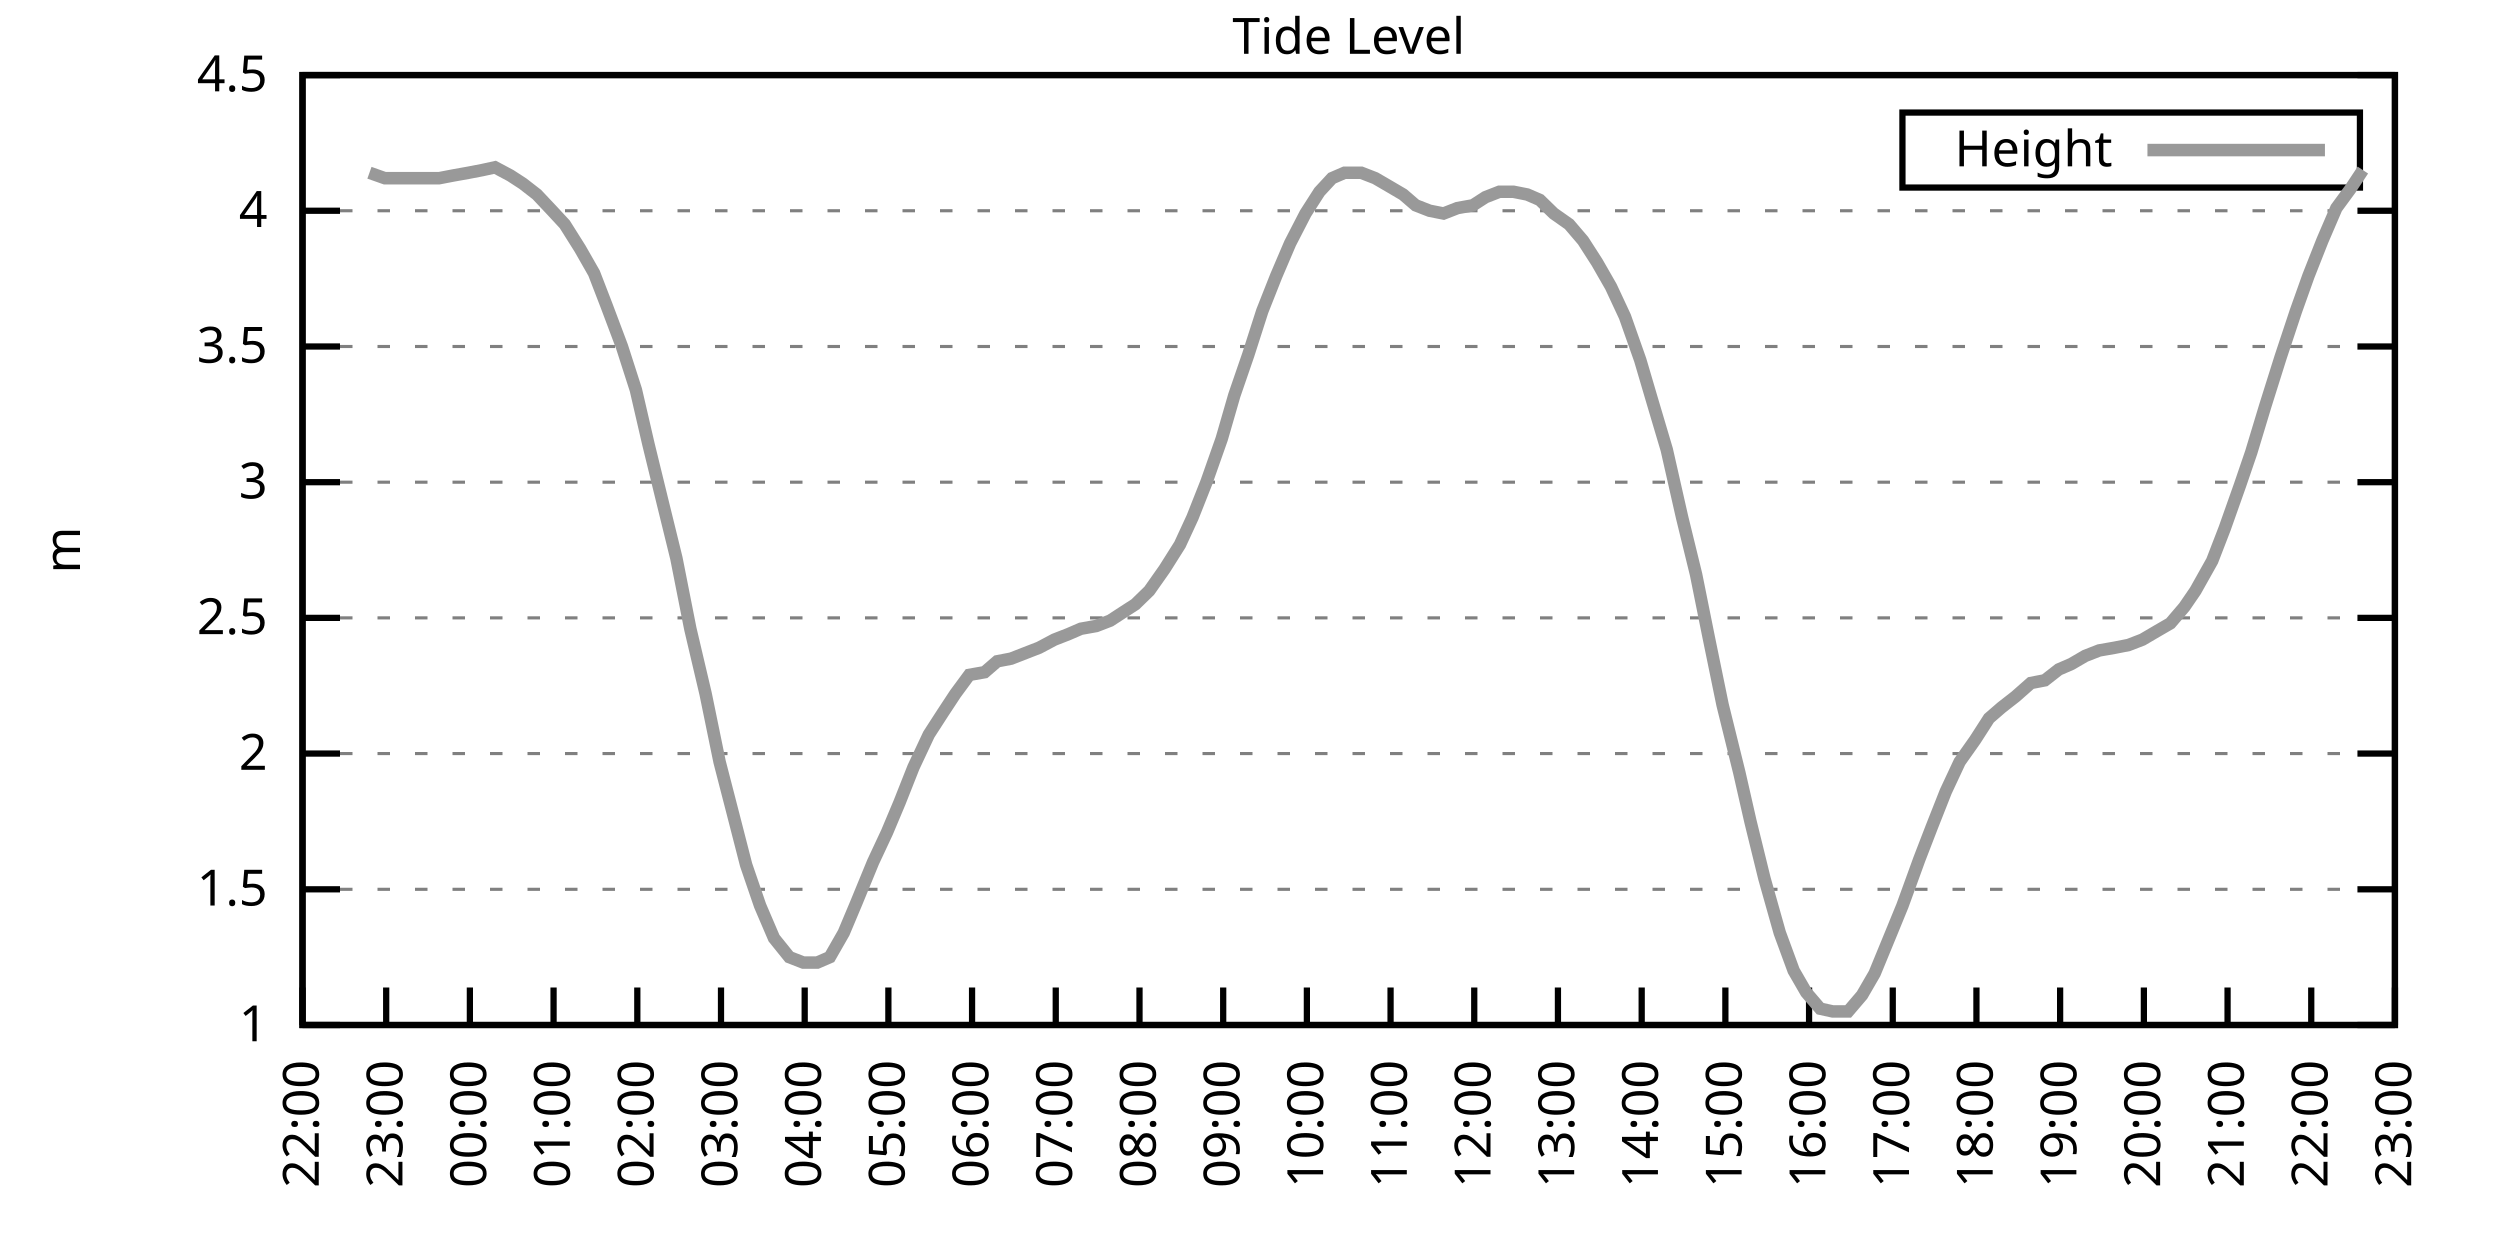
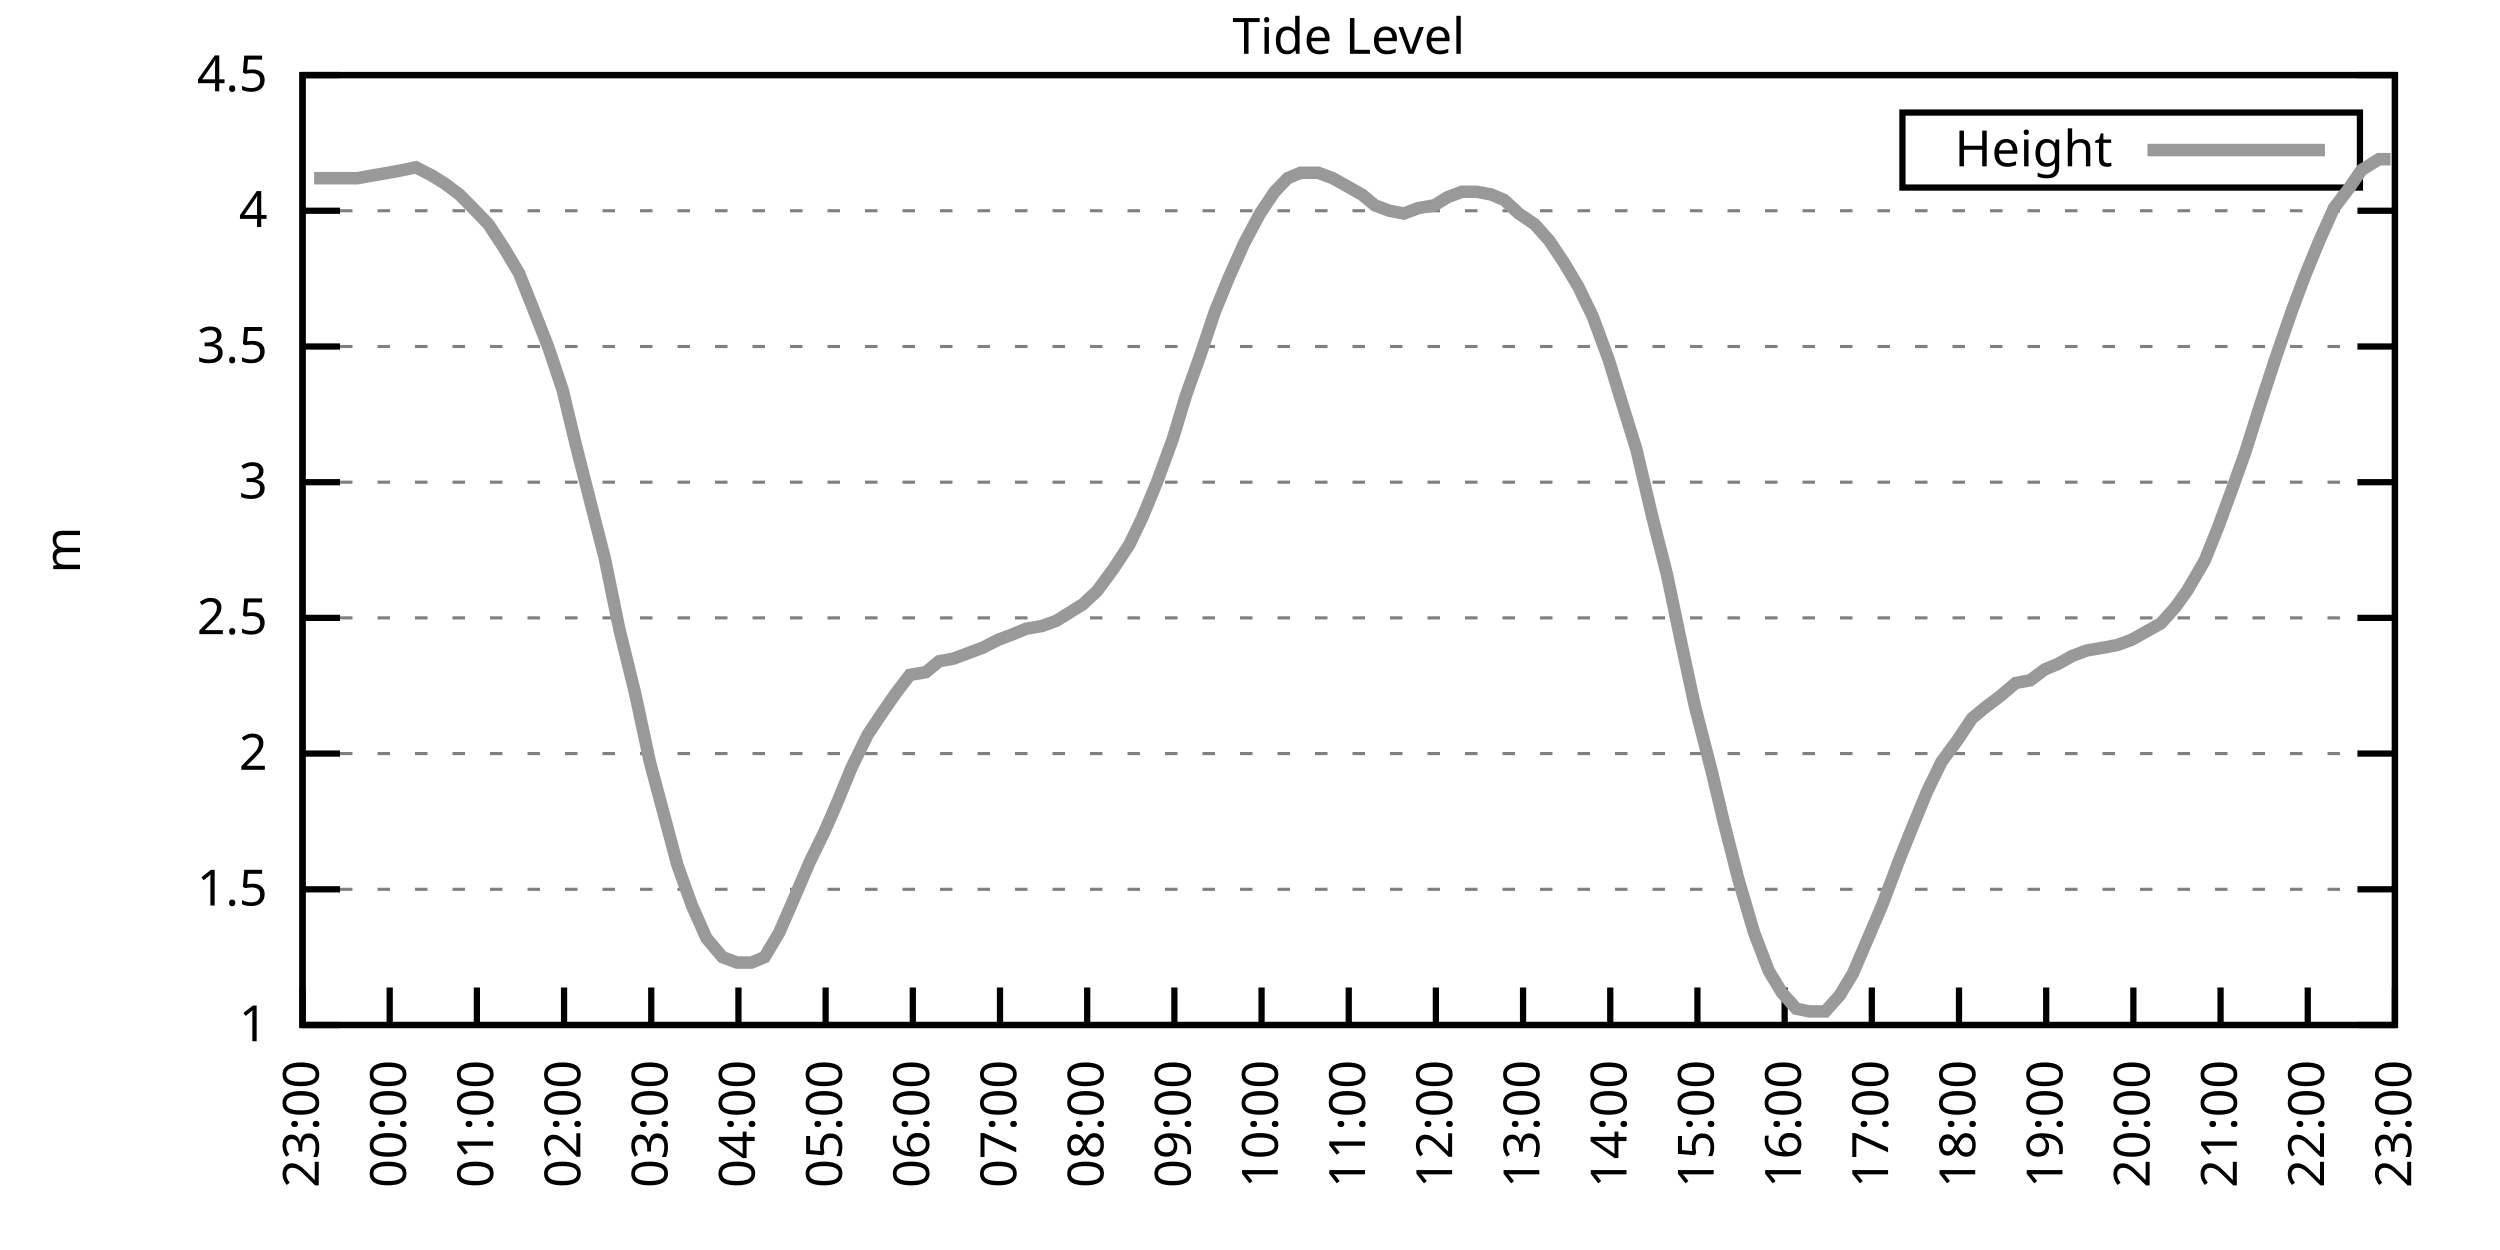
<svg xmlns="http://www.w3.org/2000/svg" xmlns:xlink="http://www.w3.org/1999/xlink" width="400" height="200" viewBox="0 0 400 200">
  <g id="gnuplot_canvas">
    <rect x="0" y="0" width="400" height="200" fill="none" />
    <defs>
      <circle id="gpDot" r="0.5" stroke-width="0.5" stroke="currentColor" />
      <path id="gpPt0" stroke-width="0.333" stroke="currentColor" d="M-1,0 h2 M0,-1 v2" />
      <path id="gpPt1" stroke-width="0.333" stroke="currentColor" d="M-1,-1 L1,1 M1,-1 L-1,1" />
      <path id="gpPt2" stroke-width="0.333" stroke="currentColor" d="M-1,0 L1,0 M0,-1 L0,1 M-1,-1 L1,1 M-1,1 L1,-1" />
      <rect id="gpPt3" stroke-width="0.333" stroke="currentColor" x="-1" y="-1" width="2" height="2" />
      <rect id="gpPt4" stroke-width="0.333" stroke="currentColor" fill="currentColor" x="-1" y="-1" width="2" height="2" />
      <circle id="gpPt5" stroke-width="0.333" stroke="currentColor" cx="0" cy="0" r="1" />
      <use xlink:href="#gpPt5" id="gpPt6" fill="currentColor" stroke="none" />
      <path id="gpPt7" stroke-width="0.333" stroke="currentColor" d="M0,-1.33 L-1.33,0.67 L1.33,0.67 z" />
      <use xlink:href="#gpPt7" id="gpPt8" fill="currentColor" stroke="none" />
      <use xlink:href="#gpPt7" id="gpPt9" stroke="currentColor" transform="rotate(180)" />
      <use xlink:href="#gpPt9" id="gpPt10" fill="currentColor" stroke="none" />
      <use xlink:href="#gpPt3" id="gpPt11" stroke="currentColor" transform="rotate(45)" />
      <use xlink:href="#gpPt11" id="gpPt12" fill="currentColor" stroke="none" />
      <path id="gpPt13" stroke-width="0.333" stroke="currentColor" d="M0,1.330 L1.265,0.411 L0.782,-1.067 L-0.782,-1.076 L-1.265,0.411 z" />
      <use xlink:href="#gpPt13" id="gpPt14" fill="currentColor" stroke="none" />
      <filter id="textbox" filterUnits="objectBoundingBox" x="0" y="0" height="1" width="1">
        <feFlood flood-color="white" flood-opacity="1" result="bgnd" />
        <feComposite in="SourceGraphic" in2="bgnd" operator="atop" />
      </filter>
      <filter id="greybox" filterUnits="objectBoundingBox" x="0" y="0" height="1" width="1">
        <feFlood flood-color="lightgrey" flood-opacity="1" result="grey" />
        <feComposite in="SourceGraphic" in2="grey" operator="atop" />
      </filter>
    </defs>
    <g fill="none" color="white" stroke="currentColor" stroke-width="1.00" stroke-linecap="butt" stroke-linejoin="miter">
</g>
    <g fill="none" color="black" stroke="currentColor" stroke-width="1.00" stroke-linecap="butt" stroke-linejoin="miter">
      <g stroke="none" shape-rendering="crispEdges">
        <polygon fill="rgb(255, 255, 255)" points="48.40,164.00 383.18,164.00 383.18,12.02 48.40,12.02 " />
      </g>
    </g>
    <g fill="none" color="black" stroke="currentColor" stroke-width="1.00" stroke-linecap="butt" stroke-linejoin="miter">
</g>
    <g fill="none" color="black" stroke="black" stroke-width="0.50" stroke-linecap="butt" stroke-linejoin="miter">
</g>
    <g fill="none" color="gray" stroke="currentColor" stroke-width="0.50" stroke-linecap="butt" stroke-linejoin="miter">
      <path stroke="gray" stroke-dasharray="2,4" class="gridline" d="M48.40,164.00 L383.19,164.00  " />
    </g>
    <g fill="none" color="gray" stroke="gray" stroke-width="1.00" stroke-linecap="butt" stroke-linejoin="miter">
</g>
    <g fill="none" color="black" stroke="currentColor" stroke-width="1.00" stroke-linecap="butt" stroke-linejoin="miter">
      <path stroke="black" d="M48.40,164.00 L54.40,164.00 M383.19,164.00 L377.19,164.00  " />
      <g transform="translate(42.80,166.60)" stroke="none" fill="black" font-family="Sans" font-size="8.00" text-anchor="end">
        <text>
          <tspan font-family="Sans"> 1</tspan>
        </text>
      </g>
    </g>
    <g fill="none" color="black" stroke="currentColor" stroke-width="1.00" stroke-linecap="butt" stroke-linejoin="miter">
</g>
    <g fill="none" color="black" stroke="black" stroke-width="0.50" stroke-linecap="butt" stroke-linejoin="miter">
</g>
    <g fill="none" color="gray" stroke="currentColor" stroke-width="0.50" stroke-linecap="butt" stroke-linejoin="miter">
      <path stroke="gray" stroke-dasharray="2,4" class="gridline" d="M48.40,142.29 L383.19,142.29  " />
    </g>
    <g fill="none" color="gray" stroke="gray" stroke-width="1.00" stroke-linecap="butt" stroke-linejoin="miter">
</g>
    <g fill="none" color="black" stroke="currentColor" stroke-width="1.00" stroke-linecap="butt" stroke-linejoin="miter">
      <path stroke="black" d="M48.40,142.29 L54.40,142.29 M383.19,142.29 L377.19,142.29  " />
      <g transform="translate(42.80,144.89)" stroke="none" fill="black" font-family="Sans" font-size="8.00" text-anchor="end">
        <text>
          <tspan font-family="Sans"> 1.5</tspan>
        </text>
      </g>
    </g>
    <g fill="none" color="black" stroke="currentColor" stroke-width="1.00" stroke-linecap="butt" stroke-linejoin="miter">
</g>
    <g fill="none" color="black" stroke="black" stroke-width="0.50" stroke-linecap="butt" stroke-linejoin="miter">
</g>
    <g fill="none" color="gray" stroke="currentColor" stroke-width="0.50" stroke-linecap="butt" stroke-linejoin="miter">
      <path stroke="gray" stroke-dasharray="2,4" class="gridline" d="M48.40,120.57 L383.19,120.57  " />
    </g>
    <g fill="none" color="gray" stroke="gray" stroke-width="1.00" stroke-linecap="butt" stroke-linejoin="miter">
</g>
    <g fill="none" color="black" stroke="currentColor" stroke-width="1.00" stroke-linecap="butt" stroke-linejoin="miter">
      <path stroke="black" d="M48.40,120.57 L54.40,120.57 M383.19,120.57 L377.19,120.57  " />
      <g transform="translate(42.80,123.17)" stroke="none" fill="black" font-family="Sans" font-size="8.00" text-anchor="end">
        <text>
          <tspan font-family="Sans"> 2</tspan>
        </text>
      </g>
    </g>
    <g fill="none" color="black" stroke="currentColor" stroke-width="1.00" stroke-linecap="butt" stroke-linejoin="miter">
</g>
    <g fill="none" color="black" stroke="black" stroke-width="0.50" stroke-linecap="butt" stroke-linejoin="miter">
</g>
    <g fill="none" color="gray" stroke="currentColor" stroke-width="0.50" stroke-linecap="butt" stroke-linejoin="miter">
      <path stroke="gray" stroke-dasharray="2,4" class="gridline" d="M48.40,98.86 L383.19,98.86  " />
    </g>
    <g fill="none" color="gray" stroke="gray" stroke-width="1.00" stroke-linecap="butt" stroke-linejoin="miter">
</g>
    <g fill="none" color="black" stroke="currentColor" stroke-width="1.00" stroke-linecap="butt" stroke-linejoin="miter">
      <path stroke="black" d="M48.40,98.86 L54.40,98.86 M383.19,98.86 L377.19,98.86  " />
      <g transform="translate(42.80,101.46)" stroke="none" fill="black" font-family="Sans" font-size="8.00" text-anchor="end">
        <text>
          <tspan font-family="Sans"> 2.5</tspan>
        </text>
      </g>
    </g>
    <g fill="none" color="black" stroke="currentColor" stroke-width="1.00" stroke-linecap="butt" stroke-linejoin="miter">
</g>
    <g fill="none" color="black" stroke="black" stroke-width="0.50" stroke-linecap="butt" stroke-linejoin="miter">
</g>
    <g fill="none" color="gray" stroke="currentColor" stroke-width="0.50" stroke-linecap="butt" stroke-linejoin="miter">
      <path stroke="gray" stroke-dasharray="2,4" class="gridline" d="M48.40,77.15 L383.19,77.15  " />
    </g>
    <g fill="none" color="gray" stroke="gray" stroke-width="1.00" stroke-linecap="butt" stroke-linejoin="miter">
</g>
    <g fill="none" color="black" stroke="currentColor" stroke-width="1.00" stroke-linecap="butt" stroke-linejoin="miter">
      <path stroke="black" d="M48.40,77.15 L54.40,77.15 M383.19,77.15 L377.19,77.15  " />
      <g transform="translate(42.80,79.75)" stroke="none" fill="black" font-family="Sans" font-size="8.00" text-anchor="end">
        <text>
          <tspan font-family="Sans"> 3</tspan>
        </text>
      </g>
    </g>
    <g fill="none" color="black" stroke="currentColor" stroke-width="1.00" stroke-linecap="butt" stroke-linejoin="miter">
</g>
    <g fill="none" color="black" stroke="black" stroke-width="0.50" stroke-linecap="butt" stroke-linejoin="miter">
</g>
    <g fill="none" color="gray" stroke="currentColor" stroke-width="0.50" stroke-linecap="butt" stroke-linejoin="miter">
      <path stroke="gray" stroke-dasharray="2,4" class="gridline" d="M48.40,55.44 L383.19,55.44  " />
    </g>
    <g fill="none" color="gray" stroke="gray" stroke-width="1.00" stroke-linecap="butt" stroke-linejoin="miter">
</g>
    <g fill="none" color="black" stroke="currentColor" stroke-width="1.00" stroke-linecap="butt" stroke-linejoin="miter">
      <path stroke="black" d="M48.40,55.44 L54.40,55.44 M383.19,55.44 L377.19,55.44  " />
      <g transform="translate(42.80,58.04)" stroke="none" fill="black" font-family="Sans" font-size="8.00" text-anchor="end">
        <text>
          <tspan font-family="Sans"> 3.5</tspan>
        </text>
      </g>
    </g>
    <g fill="none" color="black" stroke="currentColor" stroke-width="1.00" stroke-linecap="butt" stroke-linejoin="miter">
</g>
    <g fill="none" color="black" stroke="black" stroke-width="0.50" stroke-linecap="butt" stroke-linejoin="miter">
</g>
    <g fill="none" color="gray" stroke="currentColor" stroke-width="0.50" stroke-linecap="butt" stroke-linejoin="miter">
      <path stroke="gray" stroke-dasharray="2,4" class="gridline" d="M48.40,33.72 L383.19,33.72  " />
    </g>
    <g fill="none" color="gray" stroke="gray" stroke-width="1.00" stroke-linecap="butt" stroke-linejoin="miter">
</g>
    <g fill="none" color="black" stroke="currentColor" stroke-width="1.00" stroke-linecap="butt" stroke-linejoin="miter">
      <path stroke="black" d="M48.40,33.72 L54.40,33.72 M383.19,33.72 L377.19,33.72  " />
      <g transform="translate(42.80,36.32)" stroke="none" fill="black" font-family="Sans" font-size="8.00" text-anchor="end">
        <text>
          <tspan font-family="Sans"> 4</tspan>
        </text>
      </g>
    </g>
    <g fill="none" color="black" stroke="currentColor" stroke-width="1.00" stroke-linecap="butt" stroke-linejoin="miter">
</g>
    <g fill="none" color="black" stroke="black" stroke-width="0.50" stroke-linecap="butt" stroke-linejoin="miter">
</g>
    <g fill="none" color="gray" stroke="currentColor" stroke-width="0.50" stroke-linecap="butt" stroke-linejoin="miter">
      <path stroke="gray" stroke-dasharray="2,4" class="gridline" d="M48.40,12.01 L383.19,12.01  " />
    </g>
    <g fill="none" color="gray" stroke="gray" stroke-width="1.00" stroke-linecap="butt" stroke-linejoin="miter">
</g>
    <g fill="none" color="black" stroke="currentColor" stroke-width="1.00" stroke-linecap="butt" stroke-linejoin="miter">
      <path stroke="black" d="M48.40,12.01 L54.40,12.01 M383.19,12.01 L377.19,12.01  " />
      <g transform="translate(42.80,14.61)" stroke="none" fill="black" font-family="Sans" font-size="8.00" text-anchor="end">
        <text>
          <tspan font-family="Sans"> 4.5</tspan>
        </text>
      </g>
    </g>
    <g fill="none" color="black" stroke="currentColor" stroke-width="1.00" stroke-linecap="butt" stroke-linejoin="miter">
      <path stroke="black" d="M48.40,164.00 L48.40,158.00  " />
      <g transform="translate(51.00,169.60) rotate(270.00)" stroke="none" fill="black" font-family="Sans" font-size="8.00" text-anchor="end">
        <text>
-           <tspan font-family="Sans">22:00</tspan>
-         </text>
-       </g>
-     </g>
-     <g fill="none" color="black" stroke="currentColor" stroke-width="1.00" stroke-linecap="butt" stroke-linejoin="miter">
-       <path stroke="black" d="M61.79,164.00 L61.79,158.00  " />
-       <g transform="translate(64.39,169.60) rotate(270.00)" stroke="none" fill="black" font-family="Sans" font-size="8.00" text-anchor="end">
-         <text>
          <tspan font-family="Sans">23:00</tspan>
        </text>
      </g>
    </g>
    <g fill="none" color="black" stroke="currentColor" stroke-width="1.00" stroke-linecap="butt" stroke-linejoin="miter">
-       <path stroke="black" d="M75.18,164.00 L75.18,158.00  " />
-       <g transform="translate(77.78,169.60) rotate(270.00)" stroke="none" fill="black" font-family="Sans" font-size="8.00" text-anchor="end">
+       <path stroke="black" d="M62.35,164.00 L62.35,158.00  " />
+       <g transform="translate(64.95,169.60) rotate(270.00)" stroke="none" fill="black" font-family="Sans" font-size="8.00" text-anchor="end">
        <text>
          <tspan font-family="Sans">00:00</tspan>
        </text>
      </g>
    </g>
    <g fill="none" color="black" stroke="currentColor" stroke-width="1.00" stroke-linecap="butt" stroke-linejoin="miter">
-       <path stroke="black" d="M88.57,164.00 L88.57,158.00  " />
-       <g transform="translate(91.17,169.60) rotate(270.00)" stroke="none" fill="black" font-family="Sans" font-size="8.00" text-anchor="end">
+       <path stroke="black" d="M76.30,164.00 L76.30,158.00  " />
+       <g transform="translate(78.90,169.60) rotate(270.00)" stroke="none" fill="black" font-family="Sans" font-size="8.00" text-anchor="end">
        <text>
          <tspan font-family="Sans">01:00</tspan>
        </text>
      </g>
    </g>
    <g fill="none" color="black" stroke="currentColor" stroke-width="1.00" stroke-linecap="butt" stroke-linejoin="miter">
-       <path stroke="black" d="M101.97,164.00 L101.97,158.00  " />
-       <g transform="translate(104.57,169.60) rotate(270.00)" stroke="none" fill="black" font-family="Sans" font-size="8.00" text-anchor="end">
+       <path stroke="black" d="M90.25,164.00 L90.25,158.00  " />
+       <g transform="translate(92.85,169.60) rotate(270.00)" stroke="none" fill="black" font-family="Sans" font-size="8.00" text-anchor="end">
        <text>
          <tspan font-family="Sans">02:00</tspan>
        </text>
      </g>
    </g>
    <g fill="none" color="black" stroke="currentColor" stroke-width="1.00" stroke-linecap="butt" stroke-linejoin="miter">
-       <path stroke="black" d="M115.36,164.00 L115.36,158.00  " />
-       <g transform="translate(117.96,169.60) rotate(270.00)" stroke="none" fill="black" font-family="Sans" font-size="8.00" text-anchor="end">
+       <path stroke="black" d="M104.20,164.00 L104.20,158.00  " />
+       <g transform="translate(106.80,169.60) rotate(270.00)" stroke="none" fill="black" font-family="Sans" font-size="8.00" text-anchor="end">
        <text>
          <tspan font-family="Sans">03:00</tspan>
        </text>
      </g>
    </g>
    <g fill="none" color="black" stroke="currentColor" stroke-width="1.00" stroke-linecap="butt" stroke-linejoin="miter">
-       <path stroke="black" d="M128.75,164.00 L128.75,158.00  " />
-       <g transform="translate(131.35,169.60) rotate(270.00)" stroke="none" fill="black" font-family="Sans" font-size="8.00" text-anchor="end">
+       <path stroke="black" d="M118.15,164.00 L118.15,158.00  " />
+       <g transform="translate(120.75,169.60) rotate(270.00)" stroke="none" fill="black" font-family="Sans" font-size="8.00" text-anchor="end">
        <text>
          <tspan font-family="Sans">04:00</tspan>
        </text>
      </g>
    </g>
    <g fill="none" color="black" stroke="currentColor" stroke-width="1.00" stroke-linecap="butt" stroke-linejoin="miter">
-       <path stroke="black" d="M142.14,164.00 L142.14,158.00  " />
-       <g transform="translate(144.74,169.60) rotate(270.00)" stroke="none" fill="black" font-family="Sans" font-size="8.00" text-anchor="end">
+       <path stroke="black" d="M132.10,164.00 L132.10,158.00  " />
+       <g transform="translate(134.70,169.60) rotate(270.00)" stroke="none" fill="black" font-family="Sans" font-size="8.00" text-anchor="end">
        <text>
          <tspan font-family="Sans">05:00</tspan>
        </text>
      </g>
    </g>
    <g fill="none" color="black" stroke="currentColor" stroke-width="1.00" stroke-linecap="butt" stroke-linejoin="miter">
-       <path stroke="black" d="M155.53,164.00 L155.53,158.00  " />
-       <g transform="translate(158.13,169.60) rotate(270.00)" stroke="none" fill="black" font-family="Sans" font-size="8.00" text-anchor="end">
+       <path stroke="black" d="M146.05,164.00 L146.05,158.00  " />
+       <g transform="translate(148.65,169.60) rotate(270.00)" stroke="none" fill="black" font-family="Sans" font-size="8.00" text-anchor="end">
        <text>
          <tspan font-family="Sans">06:00</tspan>
        </text>
      </g>
    </g>
    <g fill="none" color="black" stroke="currentColor" stroke-width="1.00" stroke-linecap="butt" stroke-linejoin="miter">
-       <path stroke="black" d="M168.92,164.00 L168.92,158.00  " />
-       <g transform="translate(171.52,169.60) rotate(270.00)" stroke="none" fill="black" font-family="Sans" font-size="8.00" text-anchor="end">
+       <path stroke="black" d="M160.00,164.00 L160.00,158.00  " />
+       <g transform="translate(162.60,169.60) rotate(270.00)" stroke="none" fill="black" font-family="Sans" font-size="8.00" text-anchor="end">
        <text>
          <tspan font-family="Sans">07:00</tspan>
        </text>
      </g>
    </g>
    <g fill="none" color="black" stroke="currentColor" stroke-width="1.00" stroke-linecap="butt" stroke-linejoin="miter">
-       <path stroke="black" d="M182.32,164.00 L182.32,158.00  " />
-       <g transform="translate(184.92,169.60) rotate(270.00)" stroke="none" fill="black" font-family="Sans" font-size="8.00" text-anchor="end">
+       <path stroke="black" d="M173.95,164.00 L173.95,158.00  " />
+       <g transform="translate(176.55,169.60) rotate(270.00)" stroke="none" fill="black" font-family="Sans" font-size="8.00" text-anchor="end">
        <text>
          <tspan font-family="Sans">08:00</tspan>
        </text>
      </g>
    </g>
    <g fill="none" color="black" stroke="currentColor" stroke-width="1.00" stroke-linecap="butt" stroke-linejoin="miter">
-       <path stroke="black" d="M195.71,164.00 L195.71,158.00  " />
-       <g transform="translate(198.31,169.60) rotate(270.00)" stroke="none" fill="black" font-family="Sans" font-size="8.00" text-anchor="end">
+       <path stroke="black" d="M187.90,164.00 L187.90,158.00  " />
+       <g transform="translate(190.50,169.60) rotate(270.00)" stroke="none" fill="black" font-family="Sans" font-size="8.00" text-anchor="end">
        <text>
          <tspan font-family="Sans">09:00</tspan>
        </text>
      </g>
    </g>
    <g fill="none" color="black" stroke="currentColor" stroke-width="1.00" stroke-linecap="butt" stroke-linejoin="miter">
-       <path stroke="black" d="M209.10,164.00 L209.10,158.00  " />
-       <g transform="translate(211.70,169.60) rotate(270.00)" stroke="none" fill="black" font-family="Sans" font-size="8.00" text-anchor="end">
+       <path stroke="black" d="M201.85,164.00 L201.85,158.00  " />
+       <g transform="translate(204.45,169.60) rotate(270.00)" stroke="none" fill="black" font-family="Sans" font-size="8.00" text-anchor="end">
        <text>
          <tspan font-family="Sans">10:00</tspan>
        </text>
      </g>
    </g>
    <g fill="none" color="black" stroke="currentColor" stroke-width="1.00" stroke-linecap="butt" stroke-linejoin="miter">
-       <path stroke="black" d="M222.49,164.00 L222.49,158.00  " />
-       <g transform="translate(225.09,169.60) rotate(270.00)" stroke="none" fill="black" font-family="Sans" font-size="8.00" text-anchor="end">
+       <path stroke="black" d="M215.80,164.00 L215.80,158.00  " />
+       <g transform="translate(218.40,169.60) rotate(270.00)" stroke="none" fill="black" font-family="Sans" font-size="8.00" text-anchor="end">
        <text>
          <tspan font-family="Sans">11:00</tspan>
        </text>
      </g>
    </g>
    <g fill="none" color="black" stroke="currentColor" stroke-width="1.00" stroke-linecap="butt" stroke-linejoin="miter">
-       <path stroke="black" d="M235.88,164.00 L235.88,158.00  " />
-       <g transform="translate(238.48,169.60) rotate(270.00)" stroke="none" fill="black" font-family="Sans" font-size="8.00" text-anchor="end">
+       <path stroke="black" d="M229.74,164.00 L229.74,158.00  " />
+       <g transform="translate(232.34,169.60) rotate(270.00)" stroke="none" fill="black" font-family="Sans" font-size="8.00" text-anchor="end">
        <text>
          <tspan font-family="Sans">12:00</tspan>
        </text>
      </g>
    </g>
    <g fill="none" color="black" stroke="currentColor" stroke-width="1.00" stroke-linecap="butt" stroke-linejoin="miter">
-       <path stroke="black" d="M249.27,164.00 L249.27,158.00  " />
-       <g transform="translate(251.87,169.60) rotate(270.00)" stroke="none" fill="black" font-family="Sans" font-size="8.00" text-anchor="end">
+       <path stroke="black" d="M243.69,164.00 L243.69,158.00  " />
+       <g transform="translate(246.29,169.60) rotate(270.00)" stroke="none" fill="black" font-family="Sans" font-size="8.00" text-anchor="end">
        <text>
          <tspan font-family="Sans">13:00</tspan>
        </text>
      </g>
    </g>
    <g fill="none" color="black" stroke="currentColor" stroke-width="1.00" stroke-linecap="butt" stroke-linejoin="miter">
-       <path stroke="black" d="M262.67,164.00 L262.67,158.00  " />
-       <g transform="translate(265.27,169.60) rotate(270.00)" stroke="none" fill="black" font-family="Sans" font-size="8.00" text-anchor="end">
+       <path stroke="black" d="M257.64,164.00 L257.64,158.00  " />
+       <g transform="translate(260.24,169.60) rotate(270.00)" stroke="none" fill="black" font-family="Sans" font-size="8.00" text-anchor="end">
        <text>
          <tspan font-family="Sans">14:00</tspan>
        </text>
      </g>
    </g>
    <g fill="none" color="black" stroke="currentColor" stroke-width="1.00" stroke-linecap="butt" stroke-linejoin="miter">
-       <path stroke="black" d="M276.06,164.00 L276.06,158.00  " />
-       <g transform="translate(278.66,169.60) rotate(270.00)" stroke="none" fill="black" font-family="Sans" font-size="8.00" text-anchor="end">
+       <path stroke="black" d="M271.59,164.00 L271.59,158.00  " />
+       <g transform="translate(274.19,169.60) rotate(270.00)" stroke="none" fill="black" font-family="Sans" font-size="8.00" text-anchor="end">
        <text>
          <tspan font-family="Sans">15:00</tspan>
        </text>
      </g>
    </g>
    <g fill="none" color="black" stroke="currentColor" stroke-width="1.00" stroke-linecap="butt" stroke-linejoin="miter">
-       <path stroke="black" d="M289.45,164.00 L289.45,158.00  " />
-       <g transform="translate(292.05,169.60) rotate(270.00)" stroke="none" fill="black" font-family="Sans" font-size="8.00" text-anchor="end">
+       <path stroke="black" d="M285.54,164.00 L285.54,158.00  " />
+       <g transform="translate(288.14,169.60) rotate(270.00)" stroke="none" fill="black" font-family="Sans" font-size="8.00" text-anchor="end">
        <text>
          <tspan font-family="Sans">16:00</tspan>
        </text>
      </g>
    </g>
    <g fill="none" color="black" stroke="currentColor" stroke-width="1.00" stroke-linecap="butt" stroke-linejoin="miter">
-       <path stroke="black" d="M302.84,164.00 L302.84,158.00  " />
-       <g transform="translate(305.44,169.60) rotate(270.00)" stroke="none" fill="black" font-family="Sans" font-size="8.00" text-anchor="end">
+       <path stroke="black" d="M299.49,164.00 L299.49,158.00  " />
+       <g transform="translate(302.09,169.60) rotate(270.00)" stroke="none" fill="black" font-family="Sans" font-size="8.00" text-anchor="end">
        <text>
          <tspan font-family="Sans">17:00</tspan>
        </text>
      </g>
    </g>
    <g fill="none" color="black" stroke="currentColor" stroke-width="1.00" stroke-linecap="butt" stroke-linejoin="miter">
-       <path stroke="black" d="M316.23,164.00 L316.23,158.00  " />
-       <g transform="translate(318.83,169.60) rotate(270.00)" stroke="none" fill="black" font-family="Sans" font-size="8.00" text-anchor="end">
+       <path stroke="black" d="M313.44,164.00 L313.44,158.00  " />
+       <g transform="translate(316.04,169.60) rotate(270.00)" stroke="none" fill="black" font-family="Sans" font-size="8.00" text-anchor="end">
        <text>
          <tspan font-family="Sans">18:00</tspan>
        </text>
      </g>
    </g>
    <g fill="none" color="black" stroke="currentColor" stroke-width="1.00" stroke-linecap="butt" stroke-linejoin="miter">
-       <path stroke="black" d="M329.62,164.00 L329.62,158.00  " />
-       <g transform="translate(332.22,169.60) rotate(270.00)" stroke="none" fill="black" font-family="Sans" font-size="8.00" text-anchor="end">
+       <path stroke="black" d="M327.39,164.00 L327.39,158.00  " />
+       <g transform="translate(329.99,169.60) rotate(270.00)" stroke="none" fill="black" font-family="Sans" font-size="8.00" text-anchor="end">
        <text>
          <tspan font-family="Sans">19:00</tspan>
        </text>
      </g>
    </g>
    <g fill="none" color="black" stroke="currentColor" stroke-width="1.00" stroke-linecap="butt" stroke-linejoin="miter">
-       <path stroke="black" d="M343.02,164.00 L343.02,158.00  " />
-       <g transform="translate(345.62,169.60) rotate(270.00)" stroke="none" fill="black" font-family="Sans" font-size="8.00" text-anchor="end">
+       <path stroke="black" d="M341.34,164.00 L341.34,158.00  " />
+       <g transform="translate(343.94,169.60) rotate(270.00)" stroke="none" fill="black" font-family="Sans" font-size="8.00" text-anchor="end">
        <text>
          <tspan font-family="Sans">20:00</tspan>
        </text>
      </g>
    </g>
    <g fill="none" color="black" stroke="currentColor" stroke-width="1.00" stroke-linecap="butt" stroke-linejoin="miter">
-       <path stroke="black" d="M356.41,164.00 L356.41,158.00  " />
-       <g transform="translate(359.01,169.60) rotate(270.00)" stroke="none" fill="black" font-family="Sans" font-size="8.00" text-anchor="end">
+       <path stroke="black" d="M355.29,164.00 L355.29,158.00  " />
+       <g transform="translate(357.89,169.60) rotate(270.00)" stroke="none" fill="black" font-family="Sans" font-size="8.00" text-anchor="end">
        <text>
          <tspan font-family="Sans">21:00</tspan>
        </text>
      </g>
    </g>
    <g fill="none" color="black" stroke="currentColor" stroke-width="1.00" stroke-linecap="butt" stroke-linejoin="miter">
-       <path stroke="black" d="M369.80,164.00 L369.80,158.00  " />
-       <g transform="translate(372.40,169.60) rotate(270.00)" stroke="none" fill="black" font-family="Sans" font-size="8.00" text-anchor="end">
+       <path stroke="black" d="M369.24,164.00 L369.24,158.00  " />
+       <g transform="translate(371.84,169.60) rotate(270.00)" stroke="none" fill="black" font-family="Sans" font-size="8.00" text-anchor="end">
        <text>
          <tspan font-family="Sans">22:00</tspan>
        </text>
      </g>
    </g>
    <g fill="none" color="black" stroke="currentColor" stroke-width="1.00" stroke-linecap="butt" stroke-linejoin="miter">
      <path stroke="black" d="M383.19,164.00 L383.19,158.00  " />
      <g transform="translate(385.79,169.60) rotate(270.00)" stroke="none" fill="black" font-family="Sans" font-size="8.00" text-anchor="end">
        <text>
          <tspan font-family="Sans">23:00</tspan>
        </text>
      </g>
    </g>
    <g fill="none" color="black" stroke="currentColor" stroke-width="1.00" stroke-linecap="butt" stroke-linejoin="miter">
</g>
    <g fill="none" color="black" stroke="currentColor" stroke-width="1.00" stroke-linecap="butt" stroke-linejoin="miter">
      <path stroke="black" d="M48.40,12.01 L48.40,164.00 L383.19,164.00 L383.19,12.01 L48.40,12.01 Z  " />
    </g>
    <g fill="none" color="black" stroke="currentColor" stroke-width="1.00" stroke-linecap="butt" stroke-linejoin="miter">
</g>
    <g fill="none" color="black" stroke="currentColor" stroke-width="1.00" stroke-linecap="butt" stroke-linejoin="miter">
      <path stroke="black" d="M304.39,30.01 L304.39,18.01 L377.59,18.01 L377.59,30.01 L304.39,30.01 Z  " />
    </g>
    <g id="Tide_level_plot_1">
      <g fill="none" color="white" stroke="black" stroke-width="2.00" stroke-linecap="butt" stroke-linejoin="miter">
</g>
      <g fill="none" color="black" stroke="currentColor" stroke-width="2.00" stroke-linecap="butt" stroke-linejoin="miter">
        <g transform="translate(337.99,26.61)" stroke="none" fill="black" font-family="Sans" font-size="8.00" text-anchor="end">
          <text>
            <tspan font-family="Sans">Height</tspan>
          </text>
        </g>
      </g>
      <g fill="none" color="black" stroke="currentColor" stroke-width="2.00" stroke-linecap="butt" stroke-linejoin="miter">
-         <path stroke="rgb(153, 153, 153)" d="M343.59,24.01 L371.99,24.01 M59.11,27.64 L61.57,28.51 L63.58,28.51 L65.81,28.51 L68.26,28.51 L70.27,28.51   L72.50,28.08 L74.96,27.64 L77.19,27.21 L79.20,26.77 L81.66,28.08 L83.66,29.38 L85.90,31.12 L88.35,33.72   L90.36,35.89 L92.82,39.80 L95.05,43.71 L97.06,48.92 L99.51,55.44 L101.74,62.38 L103.75,71.07 L105.98,80.19   L108.22,89.31 L110.45,100.60 L112.90,111.02 L115.13,121.88 L117.37,130.56 L119.38,138.38 L121.61,144.89 L123.84,150.10   L126.29,153.14 L128.53,154.01 L130.76,154.01 L132.77,153.14 L135.00,149.24 L137.01,144.46 L139.69,137.94 L141.92,133.17   L143.93,128.39 L146.16,122.75 L148.61,117.53 L150.85,114.06 L152.85,111.02 L155.09,107.98 L157.54,107.55 L159.55,105.81   L161.78,105.38 L164.01,104.51 L166.25,103.64 L168.70,102.34 L170.93,101.47 L172.94,100.60 L175.40,100.16 L177.63,99.30   L179.64,97.99 L181.65,96.69 L183.88,94.52 L186.33,91.04 L188.79,87.14 L190.80,82.79 L193.03,77.15 L195.48,70.20   L197.49,63.25 L199.73,56.74 L201.96,49.79 L204.19,44.15 L206.42,38.93 L208.88,34.16 L211.11,30.68 L213.12,28.51   L215.13,27.64 L217.80,27.64 L220.04,28.51 L222.27,29.81 L224.50,31.12 L226.51,32.85 L228.74,33.72 L230.97,34.16   L233.20,33.29 L235.66,32.85 L237.67,31.55 L239.90,30.68 L242.13,30.68 L244.36,31.12 L246.37,31.99 L248.60,34.16   L251.06,35.89 L253.29,38.50 L255.52,41.97 L257.76,45.88 L259.99,50.66 L262.44,57.61 L264.23,63.69 L266.68,71.94   L269.14,82.79 L271.37,91.91 L273.38,101.90 L275.61,112.76 L278.29,123.61 L280.07,131.43 L282.31,140.55 L284.76,149.24   L286.99,155.31 L289.00,158.79 L291.23,161.39 L293.24,161.83 L295.70,161.83 L297.93,159.22 L299.94,155.75 L302.62,149.24   L304.40,144.89 L307.08,137.51 L309.09,132.30 L311.32,126.65 L313.55,121.88 L316.01,118.40 L318.24,114.93 L320.25,113.19   L322.48,111.45 L324.94,109.28 L327.17,108.85 L329.40,107.11 L331.41,106.24 L333.64,104.94 L335.87,104.07 L338.33,103.64   L340.56,103.20 L342.79,102.34 L345.02,101.03 L347.26,99.73 L349.49,97.12 L351.27,94.52 L353.95,89.74 L355.96,84.53   L358.42,77.58 L360.20,72.37 L362.43,64.99 L364.89,57.17 L367.34,49.79 L369.35,44.15 L371.58,38.50 L373.82,33.29   L376.05,30.25 L378.06,27.21  " />
+         <path stroke="rgb(153, 153, 153)" d="M343.59,24.01 L371.99,24.01 M50.26,28.51 L52.58,28.51 L55.14,28.51 L57.23,28.51 L59.56,28.08 L62.12,27.64   L64.44,27.21 L66.53,26.77 L69.09,28.08 L71.18,29.38 L73.51,31.12 L76.07,33.72 L78.16,35.89 L80.72,39.80   L83.04,43.71 L85.13,48.92 L87.69,55.44 L90.02,62.38 L92.11,71.07 L94.43,80.19 L96.76,89.31 L99.08,100.60   L101.64,111.02 L103.97,121.88 L106.29,130.56 L108.38,138.38 L110.71,144.89 L113.03,150.10 L115.59,153.14 L117.92,154.01   L120.24,154.01 L122.33,153.14 L124.66,149.24 L126.75,144.46 L129.54,137.94 L131.87,133.17 L133.96,128.39 L136.28,122.75   L138.84,117.53 L141.16,114.06 L143.26,111.02 L145.58,107.98 L148.14,107.55 L150.23,105.81 L152.56,105.38 L154.88,104.51   L157.21,103.64 L159.76,102.34 L162.09,101.47 L164.18,100.60 L166.74,100.16 L169.06,99.30 L171.16,97.99 L173.25,96.69   L175.57,94.52 L178.13,91.04 L180.69,87.14 L182.78,82.79 L185.11,77.15 L187.66,70.20 L189.76,63.25 L192.08,56.74   L194.41,49.79 L196.73,44.15 L199.06,38.93 L201.61,34.16 L203.94,30.68 L206.03,28.51 L208.12,27.64 L210.91,27.64   L213.24,28.51 L215.56,29.81 L217.89,31.12 L219.98,32.85 L222.30,33.72 L224.63,34.16 L226.95,33.29 L229.51,32.85   L231.60,31.55 L233.93,30.68 L236.25,30.68 L238.58,31.12 L240.67,31.99 L243.00,34.16 L245.55,35.89 L247.88,38.50   L250.20,41.97 L252.53,45.88 L254.85,50.66 L257.41,57.61 L259.27,63.69 L261.83,71.94 L264.39,82.79 L266.71,91.91   L268.80,101.90 L271.13,112.76 L273.92,123.61 L275.78,131.43 L278.10,140.55 L280.66,149.24 L282.99,155.31 L285.08,158.79   L287.40,161.39 L289.50,161.83 L292.05,161.83 L294.38,159.22 L296.47,155.75 L299.26,149.24 L301.12,144.89 L303.91,137.51   L306.00,132.30 L308.33,126.65 L310.65,121.88 L313.21,118.40 L315.53,114.93 L317.63,113.19 L319.95,111.45 L322.51,109.28   L324.83,108.85 L327.16,107.11 L329.25,106.24 L331.58,104.94 L333.90,104.07 L336.46,103.64 L338.78,103.20 L341.11,102.34   L343.43,101.03 L345.76,99.73 L348.08,97.12 L349.94,94.52 L352.73,89.74 L354.83,84.53 L357.38,77.58 L359.24,72.37   L361.57,64.99 L364.13,57.17 L366.68,49.79 L368.78,44.15 L371.10,38.50 L373.43,33.29 L375.75,30.25 L377.84,27.21   L380.63,25.47 L382.49,25.47  " />
      </g>
    </g>
    <g fill="none" color="black" stroke="currentColor" stroke-width="2.00" stroke-linecap="butt" stroke-linejoin="miter">
</g>
    <g fill="none" color="black" stroke="black" stroke-width="1.00" stroke-linecap="butt" stroke-linejoin="miter">
</g>
    <g fill="none" color="black" stroke="currentColor" stroke-width="1.00" stroke-linecap="butt" stroke-linejoin="miter">
      <path stroke="black" d="M48.40,12.01 L48.40,164.00 L383.19,164.00 L383.19,12.01 L48.40,12.01 Z  " />
      <g transform="translate(12.80,88.01) rotate(270.00)" stroke="none" fill="black" font-family="Sans" font-size="8.00" text-anchor="middle">
        <text>
          <tspan font-family="Sans">m</tspan>
        </text>
      </g>
    </g>
    <g fill="none" color="black" stroke="currentColor" stroke-width="1.00" stroke-linecap="butt" stroke-linejoin="miter">
</g>
    <g fill="none" color="black" stroke="currentColor" stroke-width="1.00" stroke-linecap="butt" stroke-linejoin="miter">
      <g transform="translate(215.79,8.61)" stroke="none" fill="black" font-family="Sans" font-size="8.00" text-anchor="middle">
        <text>
          <tspan font-family="Sans">Tide Level</tspan>
        </text>
      </g>
    </g>
    <g fill="none" color="black" stroke="currentColor" stroke-width="1.00" stroke-linecap="butt" stroke-linejoin="miter">
</g>
  </g>
</svg>
